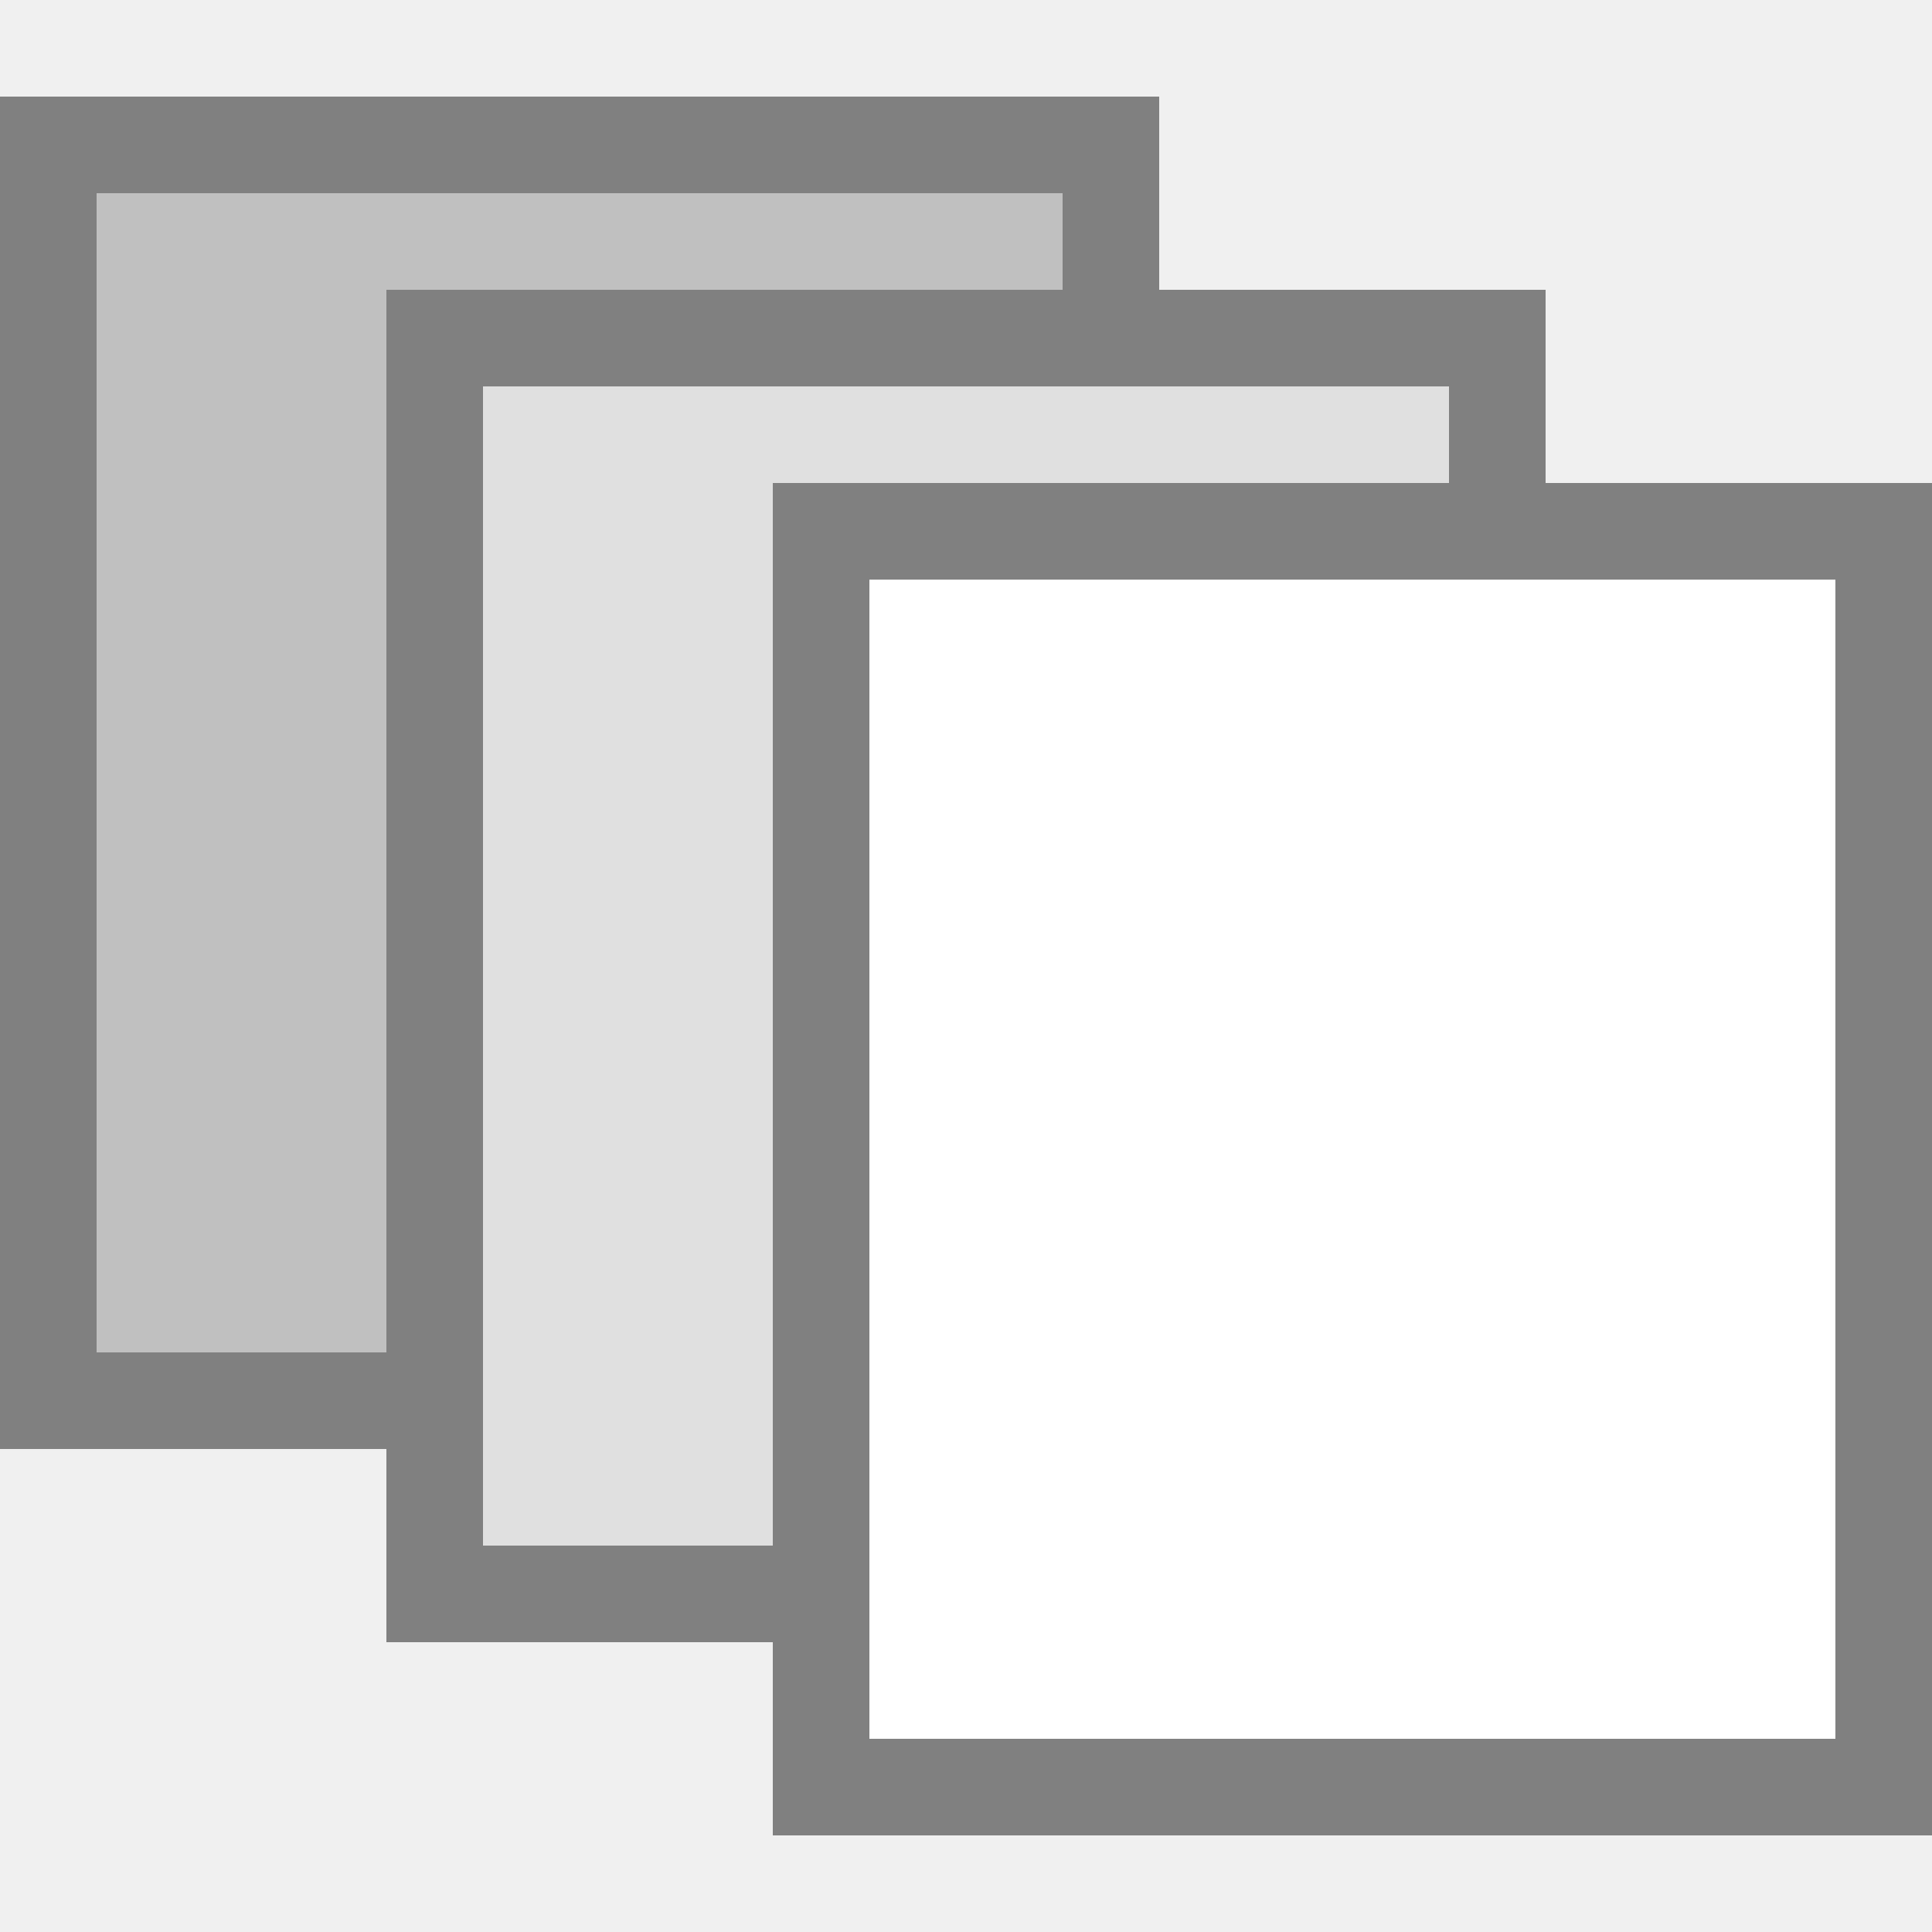
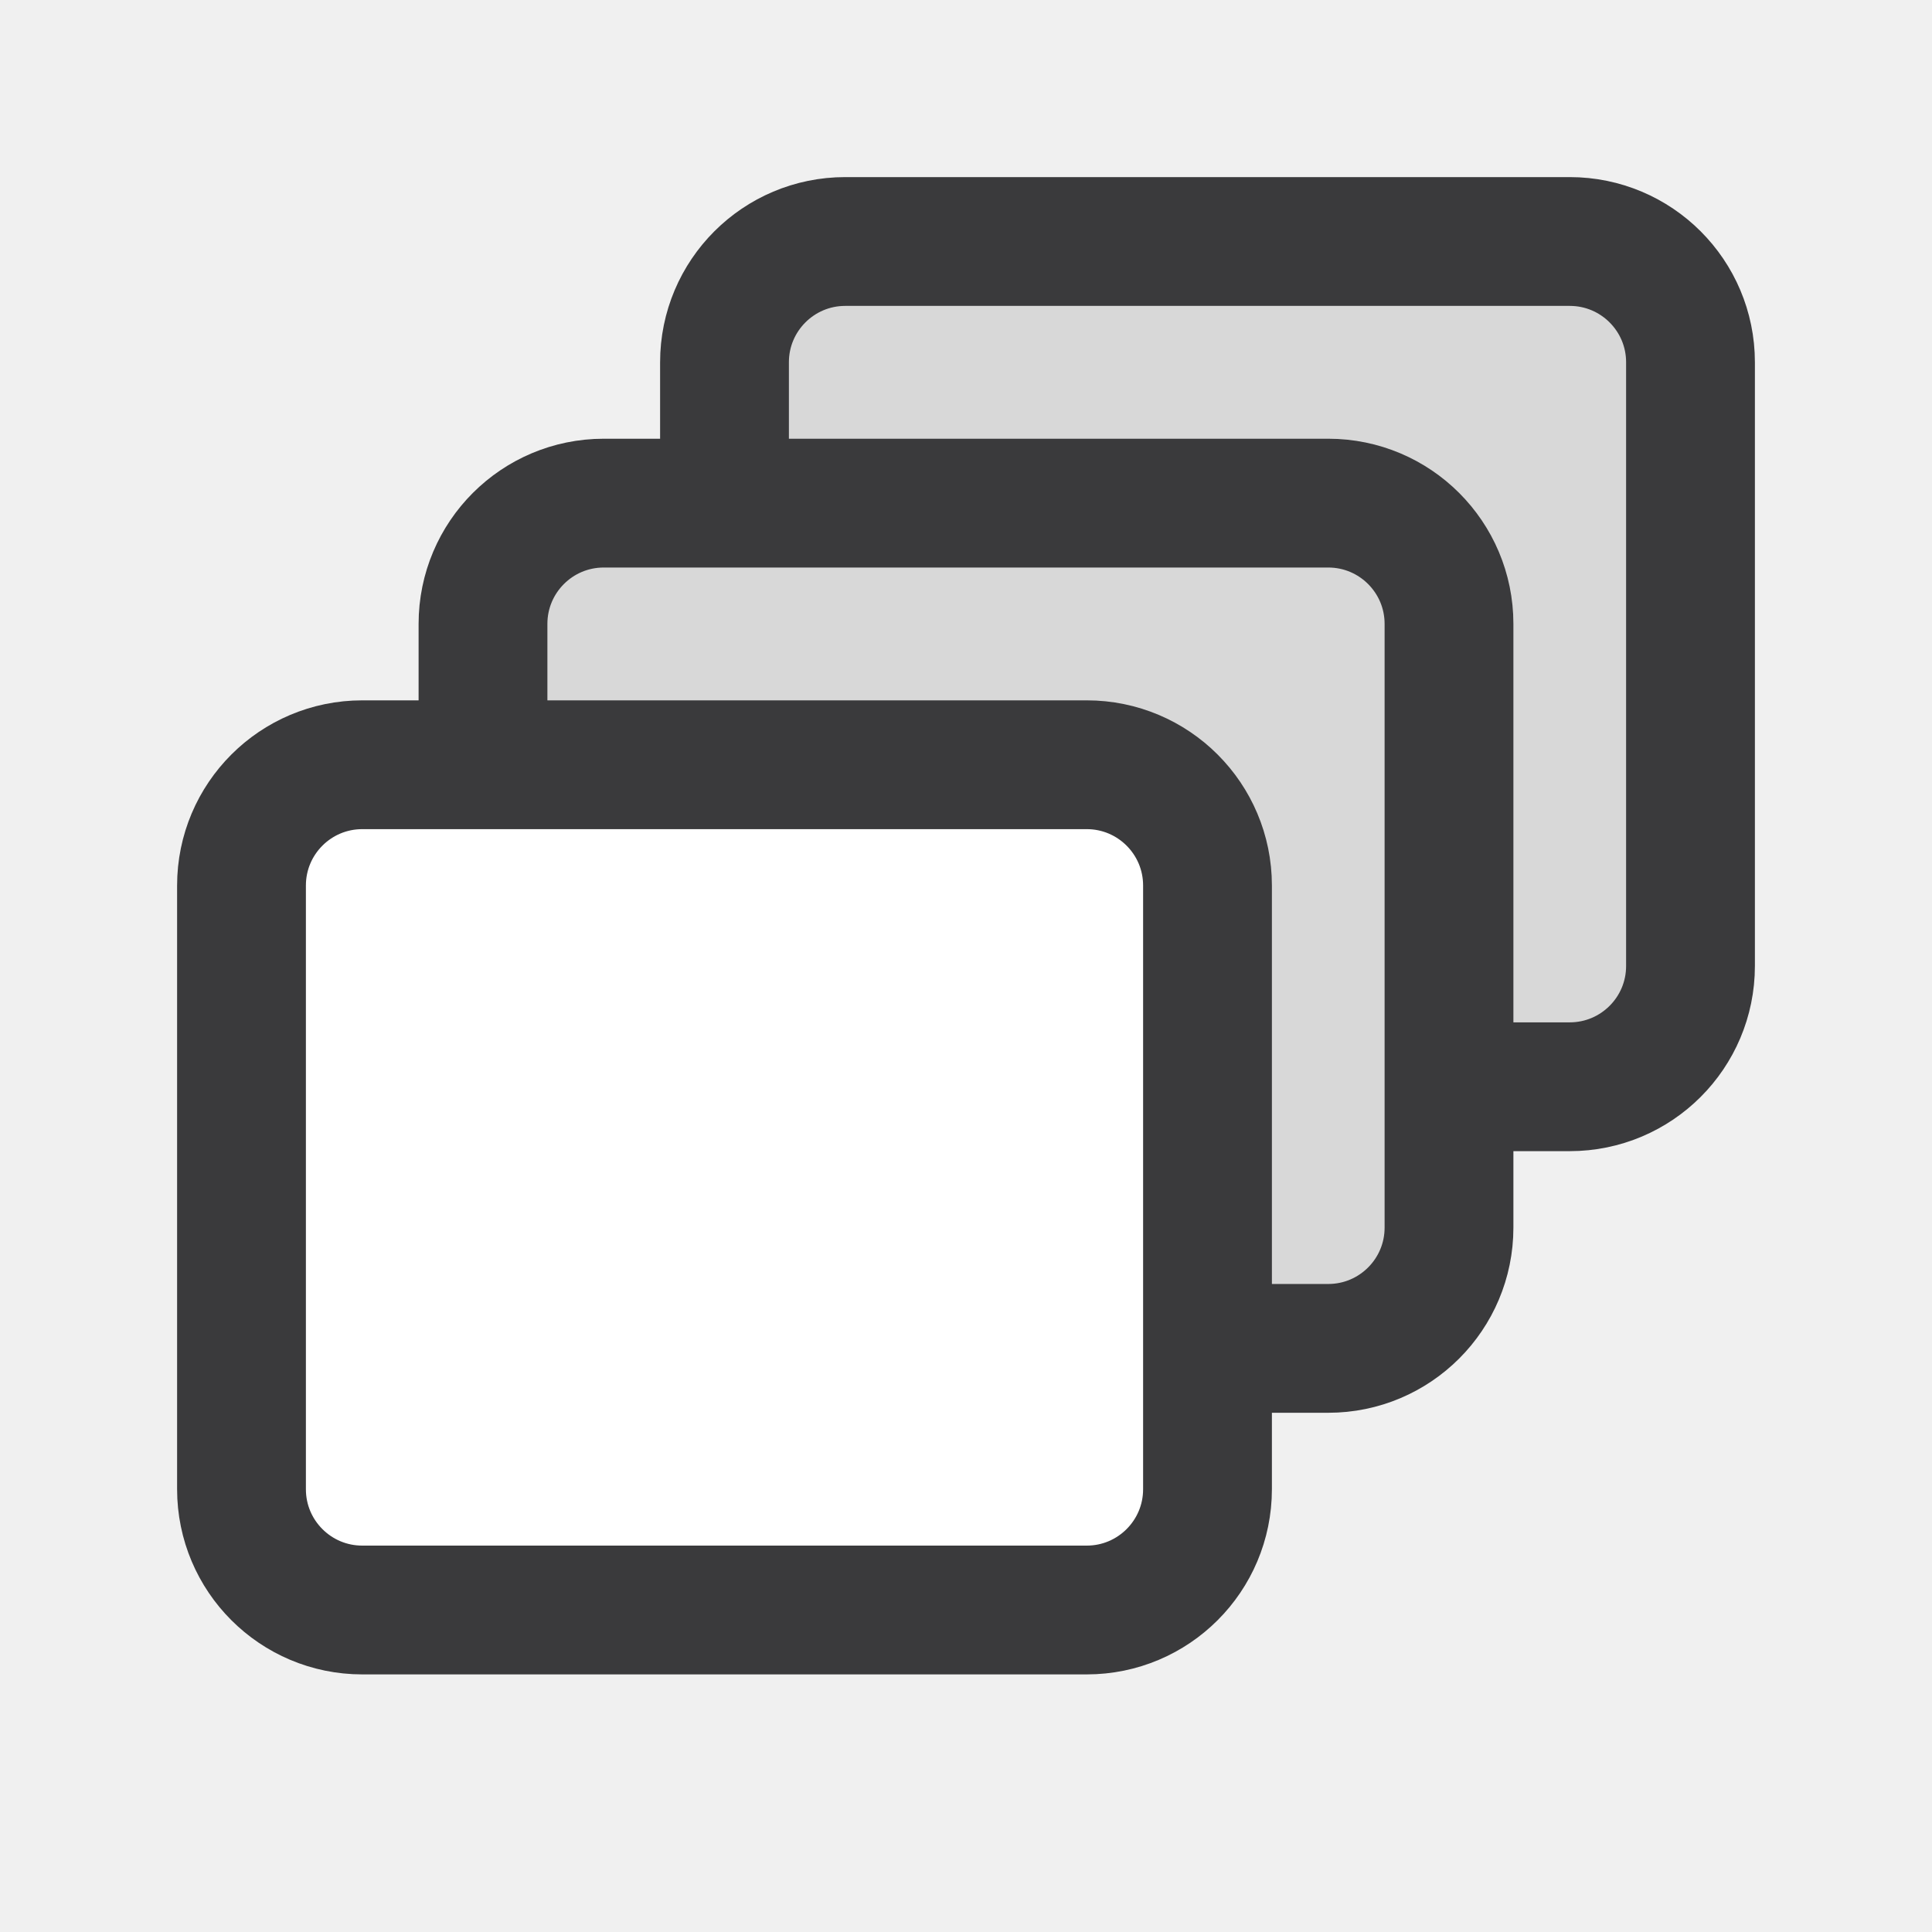
- <svg xmlns="http://www.w3.org/2000/svg" id="svg3039" width="20" height="20" version="1.1">
-   <g id="layer1" transform="translate(0,4)" stroke="#808080" stroke-width="1px">
-     <path id="path5396" d="m0.5-2.5h11v13h-11z" fill="#c0c0c0" />
-     <path id="path5398" d="m4.5-0.5h11v13h-11z" fill="#e0e0e0" />
-     <path id="path5400" d="m8.5 1.5h11v13h-11z" fill="#fff" />
+ <svg xmlns="http://www.w3.org/2000/svg" width="24" height="24" viewBox="0 0 24 24">
+   <g stroke-linecap="round" stroke-linejoin="round">
+     <rect fill="#D8D8D8" stroke="#3A3A3C" stroke-width="1.6" x="9" y="3" width="12" height="10.5" rx="1.5" />
+     <rect fill="#D8D8D8" stroke="#3A3A3C" stroke-width="1.6" x="6" y="6.25" width="12" height="10.5" rx="1.5" />
+     <rect fill="#FFFFFF" stroke="#3A3A3C" stroke-width="1.6" x="3" y="9.5" width="12" height="10.5" rx="1.5" />
  </g>
</svg>
